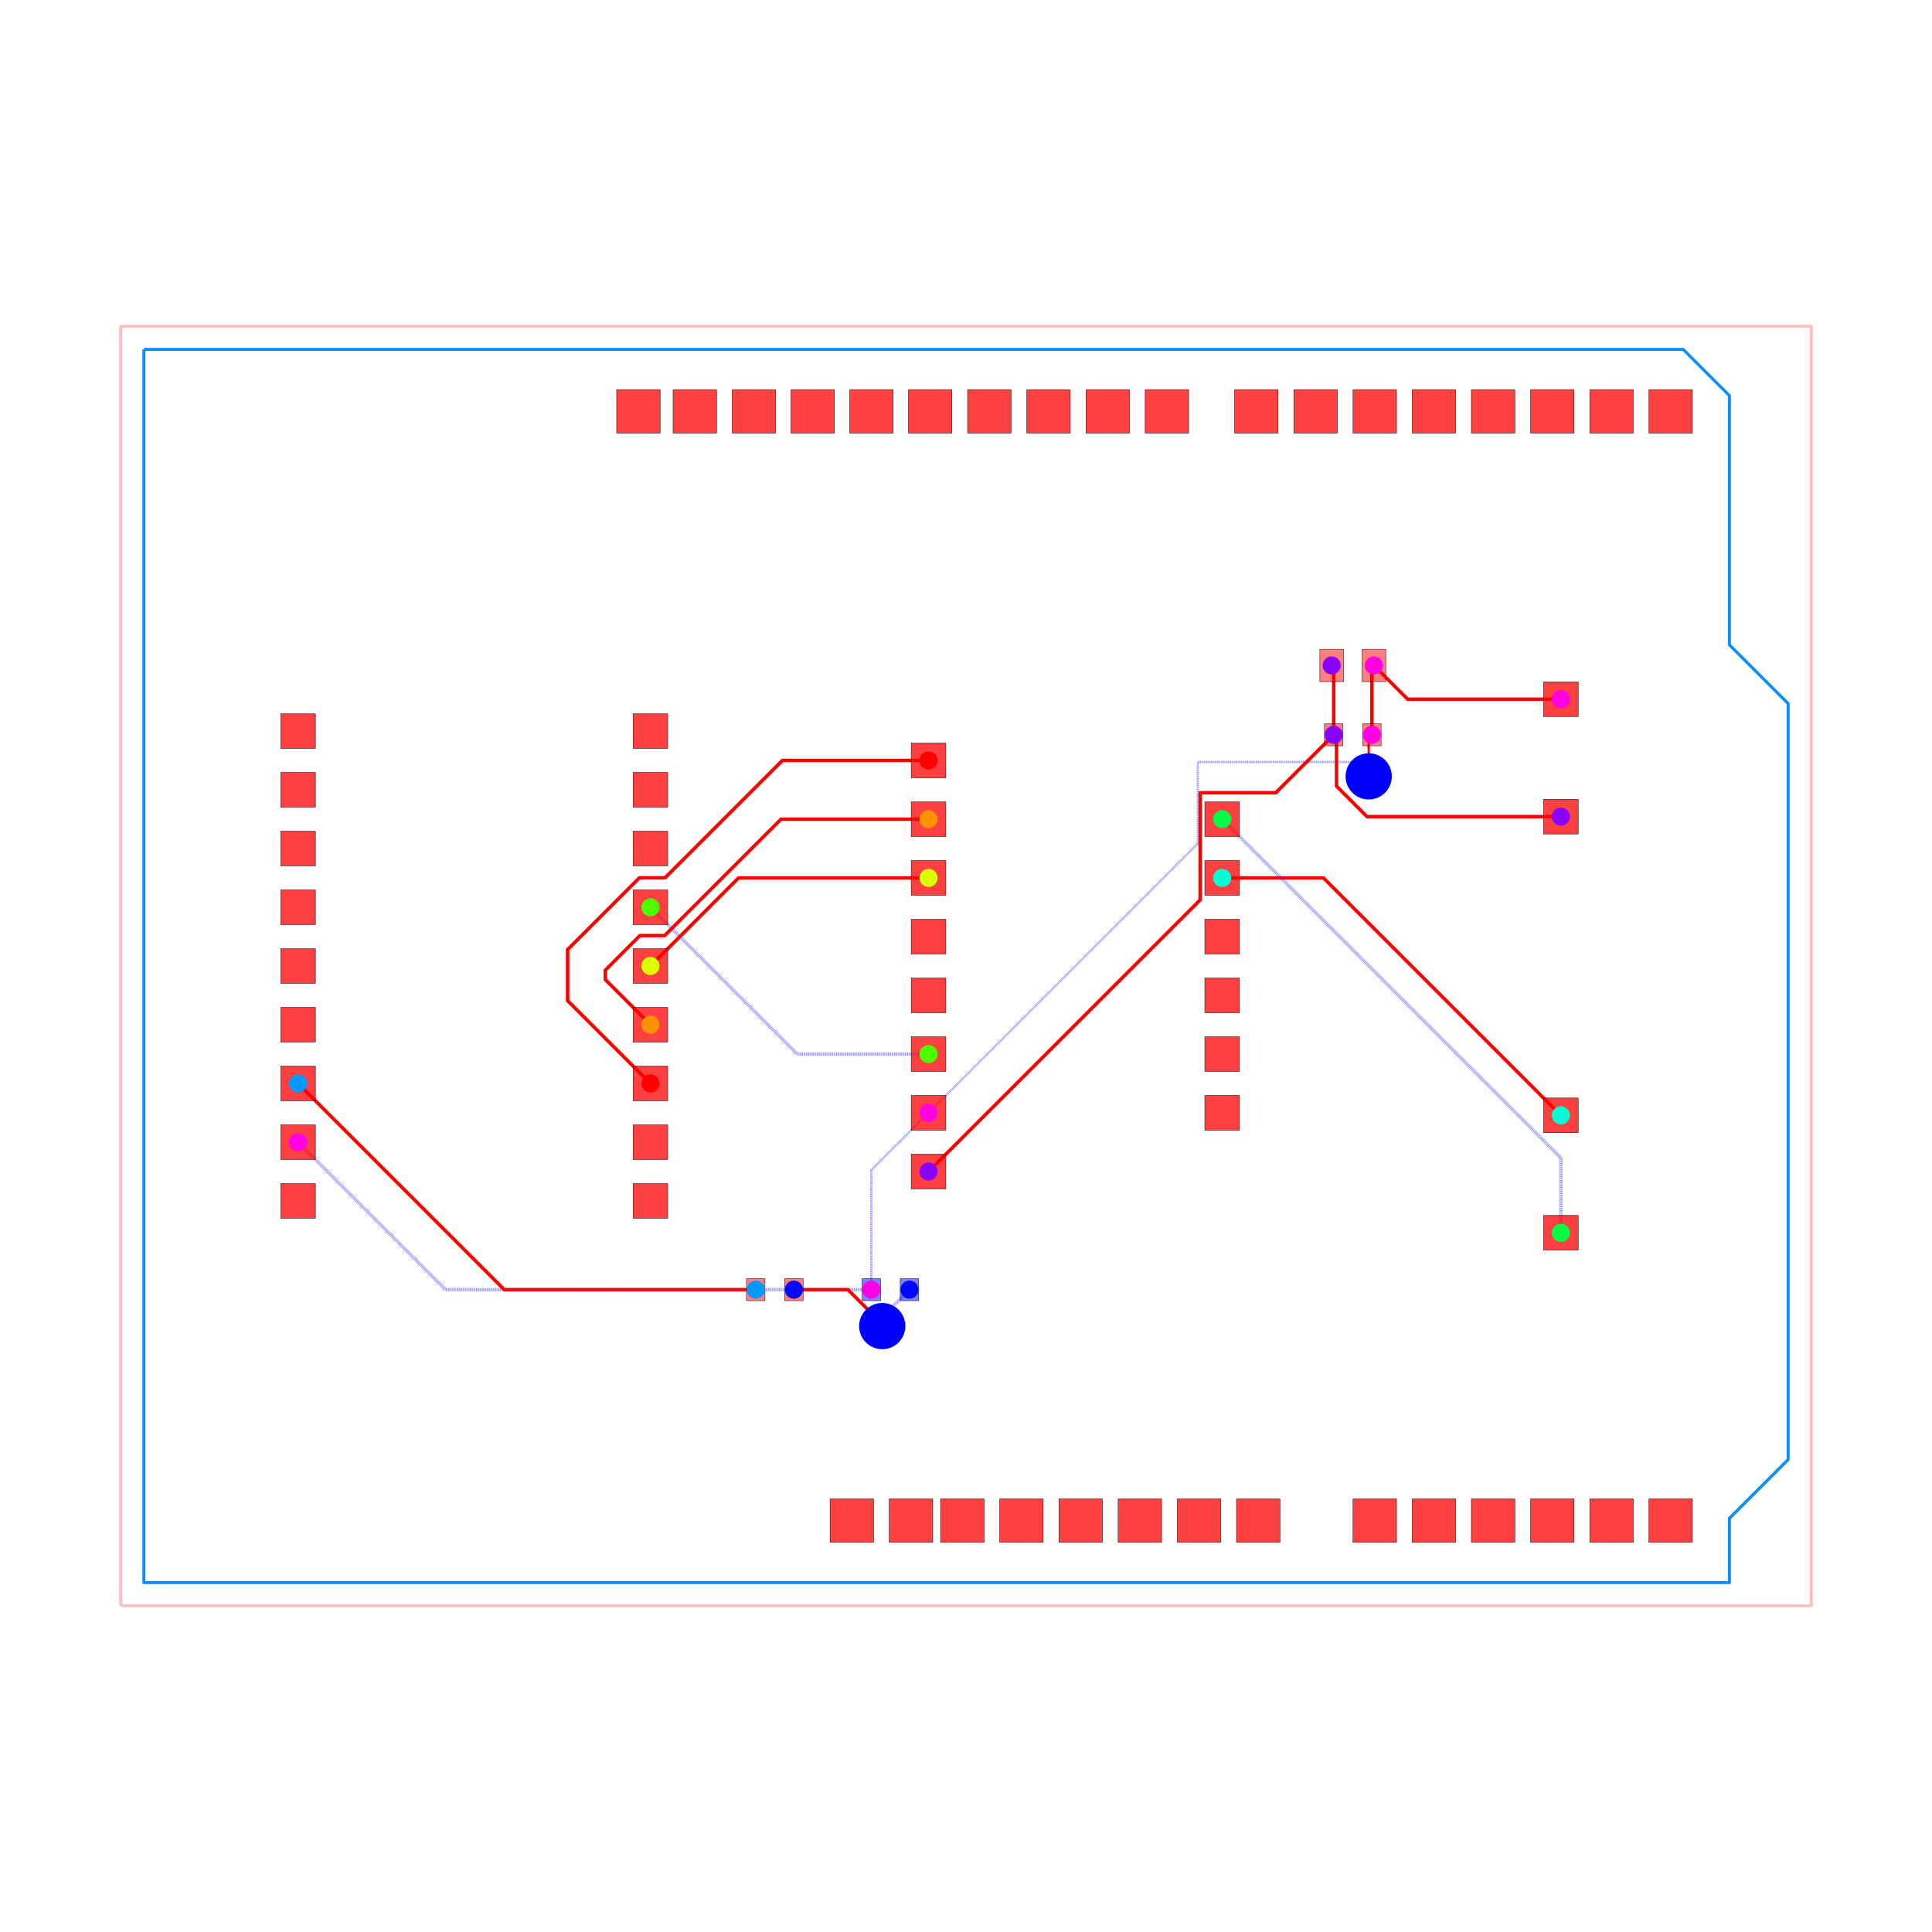
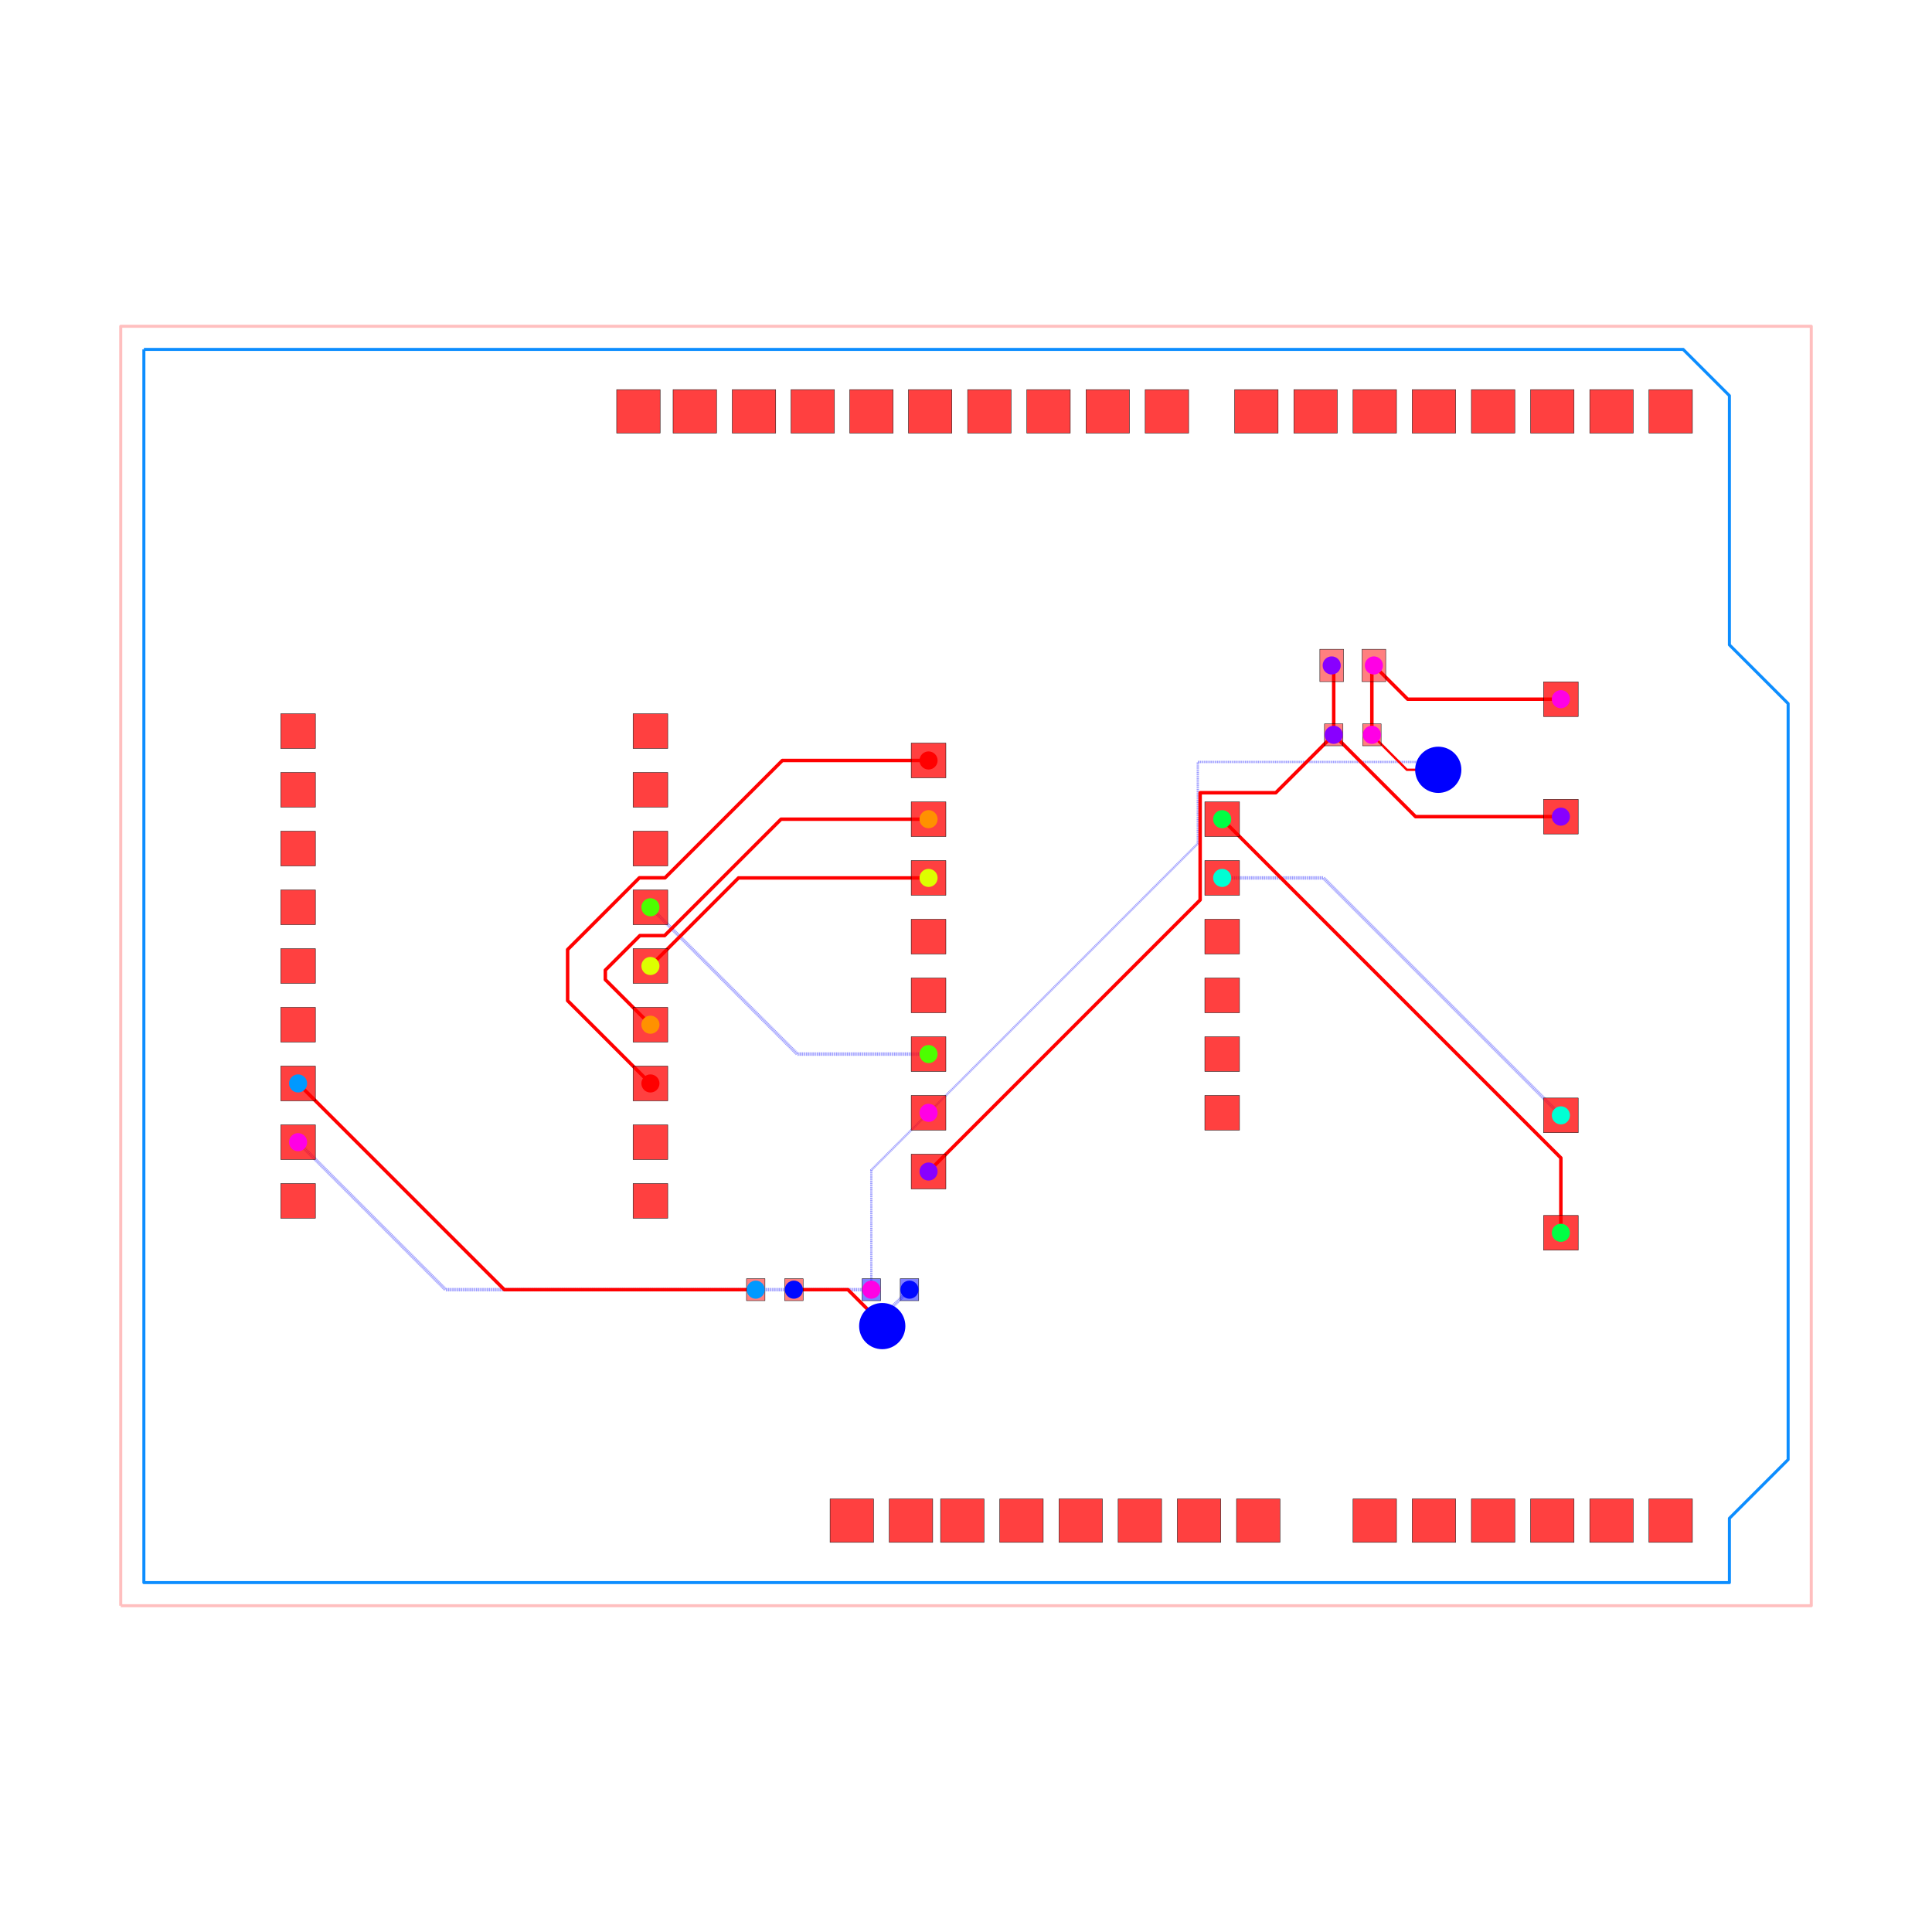
<svg xmlns="http://www.w3.org/2000/svg" width="640" height="640" viewBox="0 0 640 640">
  <rect width="100%" height="100%" fill="white" />
  <g>
    <polyline data-points="-35.29,-27.67 37.83,-27.67 37.83,27.67 -35.29,27.67 -35.29,-27.67" data-type="line" data-label="" points="40,531.915 600,531.915 600,108.085 40,108.085 40,531.915" fill="none" stroke="rgba(255,0,0,0.25)" stroke-linejoin="round" stroke-width="1px" />
  </g>
  <g>
    <polyline data-points="-34.29,26.67 32.29,26.67 34.29,24.67 34.29,13.89 36.83,11.35 36.83,-21.35 34.29,-23.89 34.29,-26.67 -34.29,-26.67 -34.29,26.67" data-type="line" data-label="" points="47.659,115.744 557.571,115.744 572.888,131.061 572.888,213.621 592.341,233.074 592.341,483.512 572.888,502.965 572.888,524.256 47.659,524.256 47.659,115.744" fill="none" stroke="rgba(0, 136, 255, 0.95)" stroke-linejoin="round" stroke-width="1px" />
  </g>
  <g>
    <polyline data-points="18.825,10 18.825,12.911999999999999 18.9125,13" data-type="line" data-label="" points="454.447,243.414 454.447,221.112 455.118,220.438" fill="none" stroke="red" stroke-linejoin="round" stroke-width="1.149" />
  </g>
  <g>
    <polyline data-points="-0.35000000000000003,-6.3500000000000005 -2.825,-8.825000000000001 -2.825,-14" data-type="line" data-label="" points="307.593,368.632 288.638,387.588 288.638,427.221" fill="none" stroke="rgba(0,0,255,0.5)" stroke-linejoin="round" stroke-width="0.766" stroke-dasharray="0.2 0.2" />
  </g>
  <g>
    <polyline data-points="27,11.54 20.373,11.54 18.9125,13" data-type="line" data-label="" points="517.057,231.619 466.303,231.619 455.118,220.438" fill="none" stroke="red" stroke-linejoin="round" stroke-width="1.149" />
  </g>
  <g>
-     <polyline data-points="-0.35000000000000003,-6.3500000000000005 11.29631704107619,5.296317041076189 11.29631704107619,8.82583819197746 18.12268457017651,8.82583819197746 18.575167814565013,8.373354947588957 18.575167814565013,8.314135499709298 18.688129111529182,8.201174202745129" data-type="line" data-label="" points="307.593,368.632 396.788,279.437 396.788,252.406 449.069,252.406 452.534,255.871 452.534,256.325 453.399,257.19" fill="none" stroke="rgba(0,0,255,0.5)" stroke-linejoin="round" stroke-width="0.766" stroke-dasharray="0.2 0.2" />
-   </g>
-   <g>
-     <polyline data-points="18.688129111529182,8.201174202745129 18.688129111529182,9.863129111529183 18.825,10" data-type="line" data-label="" points="453.399,257.19 453.399,244.462 454.447,243.414" fill="none" stroke="red" stroke-linejoin="round" stroke-width="0.766" />
+     <polyline data-points="-0.35000000000000003,-6.3500000000000005 11.29631704107619,5.296317041076189 11.29631704107619,8.82583819197746 21.358628980155842,8.82583819197746 21.644269339656752,8.540197832476553 21.644269339656752,8.538730660343248 21.697,8.486" data-type="line" data-label="" points="307.593,368.632 396.788,279.437 396.788,252.406 473.852,252.406 476.039,254.594 476.039,254.605 476.443,255.009" fill="none" stroke="rgba(0,0,255,0.5)" stroke-linejoin="round" stroke-width="0.766" stroke-dasharray="0.2 0.2" />
+   </g>
+   <g>
+     <polyline data-points="21.697,8.486 20.339,8.486 18.825,10" data-type="line" data-label="" points="476.443,255.009 466.043,255.009 454.447,243.414" fill="none" stroke="red" stroke-linejoin="round" stroke-width="0.766" />
  </g>
  <g>
    <polyline data-points="-27.62,-7.62 -21.240000000000002,-14 -2.825,-14" data-type="line" data-label="" points="98.742,378.359 147.604,427.221 288.638,427.221" fill="none" stroke="rgba(0,0,255,0.5)" stroke-linejoin="round" stroke-width="1.149" stroke-dasharray="0.2 0.2" />
  </g>
  <g>
    <polyline data-points="17.175,10 17.175,12.913 17.0875,13" data-type="line" data-label="" points="441.811,243.414 441.811,221.104 441.141,220.438" fill="none" stroke="red" stroke-linejoin="round" stroke-width="1.149" />
  </g>
  <g>
-     <polyline data-points="27,6.46 18.61386673785011,6.46 17.295982607481207,7.777884130368903 17.295982607481207,9.879017392518794 17.175,10" data-type="line" data-label="" points="517.057,270.525 452.83,270.525 442.737,260.432 442.737,244.34 441.811,243.414" fill="none" stroke="red" stroke-linejoin="round" stroke-width="1.149" />
+     <polyline data-points="27,6.46 20.715,6.46 17.175,10" data-type="line" data-label="" points="517.057,270.525 468.922,270.525 441.811,243.414" fill="none" stroke="red" stroke-linejoin="round" stroke-width="1.149" />
  </g>
  <g>
    <polyline data-points="-0.3500000000000002,-8.89 11.397330889702054,2.8573308897020535 11.397330889702054,7.493997351302456 14.668997351302457,7.493997351302456 17.175,10" data-type="line" data-label="" points="307.593,388.085 397.562,298.117 397.562,262.606 422.618,262.606 441.811,243.414" fill="none" stroke="red" stroke-linejoin="round" stroke-width="1.149" />
  </g>
  <g>
    <polyline data-points="-6.175,-14 -3.8368750910183618,-14 -2.419418464622588,-15.417456626395774 -2.419418464622588,-15.508581535377411 -2.353,-15.575" data-type="line" data-label="" points="262.981,427.221 280.888,427.221 291.744,438.077 291.744,438.775 292.253,439.283" fill="none" stroke="red" stroke-linejoin="round" stroke-width="1.149" />
  </g>
  <g>
    <polyline data-points="-2.353,-15.575 -2.353,-15.178 -1.175,-14" data-type="line" data-label="" points="292.253,439.283 292.253,436.243 301.275,427.221" fill="none" stroke="rgba(0,0,255,0.5)" stroke-linejoin="round" stroke-width="1.149" stroke-dasharray="0.2 0.2" />
  </g>
  <g>
    <polyline data-points="-27.62,-5.08 -18.700000000000003,-14 -7.825,-14" data-type="line" data-label="" points="98.742,358.906 167.057,427.221 250.345,427.221" fill="none" stroke="red" stroke-linejoin="round" stroke-width="1.149" />
  </g>
  <g>
-     <polyline data-points="12.35,3.8100000000000005 16.73,3.8100000000000005 27,-6.46" data-type="line" data-label="" points="404.858,290.821 438.403,290.821 517.057,369.475" fill="none" stroke="red" stroke-linejoin="round" stroke-width="1.149" />
-   </g>
-   <g>
-     <polyline data-points="12.35,6.35 27,-8.3 27,-11.54" data-type="line" data-label="" points="404.858,271.368 517.057,383.567 517.057,408.381" fill="none" stroke="rgba(0,0,255,0.5)" stroke-linejoin="round" stroke-width="1.149" stroke-dasharray="0.2 0.2" />
+     <polyline data-points="12.35,3.8100000000000005 16.73,3.8100000000000005 27,-6.46" data-type="line" data-label="" points="404.858,290.821 438.403,290.821 517.057,369.475" fill="none" stroke="rgba(0,0,255,0.5)" stroke-linejoin="round" stroke-width="1.149" stroke-dasharray="0.2 0.2" />
+   </g>
+   <g>
+     <polyline data-points="12.35,6.35 27,-8.3 27,-11.54" data-type="line" data-label="" points="404.858,271.368 517.057,383.567 517.057,408.381" fill="none" stroke="red" stroke-linejoin="round" stroke-width="1.149" />
  </g>
  <g>
    <polyline data-points="-0.34999999999999987,-3.8100000000000005 -6.03,-3.8100000000000005 -12.379999999999999,2.539999999999999" data-type="line" data-label="" points="307.593,349.179 264.092,349.179 215.46,300.547" fill="none" stroke="rgba(0,0,255,0.5)" stroke-linejoin="round" stroke-width="1.149" stroke-dasharray="0.2 0.2" />
  </g>
  <g>
    <polyline data-points="-0.3499999999999994,3.8099999999999987 -8.570000000000002,3.8099999999999987 -12.379999999999999,0" data-type="line" data-label="" points="307.593,290.821 244.639,290.821 215.46,320" fill="none" stroke="red" stroke-linejoin="round" stroke-width="1.149" />
  </g>
  <g>
    <polyline data-points="-0.34999999999999926,6.35 -6.730413384288148,6.35 -11.764651285806952,1.315762098481196 -12.835405160314497,1.315762098481196 -14.330476349478795,-0.17930909068310225 -14.330476349478795,-0.5895236505212056 -12.379999999999999,-2.54" data-type="line" data-label="" points="307.593,271.368 258.728,271.368 220.172,309.923 211.972,309.923 200.522,321.373 200.522,324.515 215.46,339.453" fill="none" stroke="red" stroke-linejoin="round" stroke-width="1.149" />
  </g>
  <g>
    <polyline data-points="-0.3499999999999991,8.89 -6.672767898110303,8.89 -11.747766746441322,3.815001151668982 -12.857473658908166,3.815001151668982 -15.961528662226616,0.7109461483505308 -15.961528662226616,-1.4984713377733847 -12.379999999999999,-5.08" data-type="line" data-label="" points="307.593,251.915 259.169,251.915 220.302,290.782 211.803,290.782 188.03,314.555 188.03,331.476 215.46,358.906" fill="none" stroke="red" stroke-linejoin="round" stroke-width="1.149" />
  </g>
  <g>
    <rect data-type="rect" data-label="top source_net_0" data-x="17.0875" data-y="13" x="437.216" y="215.077" width="7.85" height="10.722" fill="rgba(255,0,0,0.5)" stroke="black" stroke-width="0.131" />
  </g>
  <g>
    <rect data-type="rect" data-label="top source_net_1" data-x="18.9125" data-y="13" x="451.193" y="215.077" width="7.85" height="10.722" fill="rgba(255,0,0,0.5)" stroke="black" stroke-width="0.131" />
  </g>
  <g>
    <rect data-type="rect" data-label="top source_net_0" data-x="17.175" data-y="10" x="438.747" y="239.776" width="6.127" height="7.276" fill="rgba(255,0,0,0.5)" stroke="black" stroke-width="0.131" />
  </g>
  <g>
    <rect data-type="rect" data-label="top source_net_1" data-x="18.825" data-y="10" x="451.384" y="239.776" width="6.127" height="7.276" fill="rgba(255,0,0,0.5)" stroke="black" stroke-width="0.131" />
  </g>
  <g>
    <rect data-type="rect" data-label="top source_trace_16" data-x="-7.825" data-y="-14" x="247.281" y="423.583" width="6.127" height="7.276" fill="rgba(255,0,0,0.5)" stroke="black" stroke-width="0.131" />
  </g>
  <g>
    <rect data-type="rect" data-label="top source_trace_17" data-x="-6.175" data-y="-14" x="259.918" y="423.583" width="6.127" height="7.276" fill="rgba(255,0,0,0.5)" stroke="black" stroke-width="0.131" />
  </g>
  <g>
    <rect data-type="rect" data-label="bottom source_trace_17" data-x="-1.175" data-y="-14" x="298.211" y="423.583" width="6.127" height="7.276" fill="rgba(0,0,255,0.5)" stroke="black" stroke-width="0.131" />
  </g>
  <g>
    <rect data-type="rect" data-label="bottom source_net_1" data-x="-2.825" data-y="-14" x="285.574" y="423.583" width="6.127" height="7.276" fill="rgba(0,0,255,0.5)" stroke="black" stroke-width="0.131" />
  </g>
  <g>
    <rect data-type="rect" data-label="top bottom" data-x="31.75" data-y="-23.99" x="546.236" y="496.532" width="14.398" height="14.398" fill="rgba(255,0,0,0.75)" stroke="black" stroke-width="0.131" />
  </g>
  <g>
    <rect data-type="rect" data-label="top bottom" data-x="29.19" data-y="-23.99" x="526.63" y="496.532" width="14.398" height="14.398" fill="rgba(255,0,0,0.75)" stroke="black" stroke-width="0.131" />
  </g>
  <g>
    <rect data-type="rect" data-label="top bottom" data-x="26.63" data-y="-23.99" x="507.024" y="496.532" width="14.398" height="14.398" fill="rgba(255,0,0,0.75)" stroke="black" stroke-width="0.131" />
  </g>
  <g>
    <rect data-type="rect" data-label="top bottom" data-x="24.07" data-y="-23.99" x="487.418" y="496.532" width="14.398" height="14.398" fill="rgba(255,0,0,0.75)" stroke="black" stroke-width="0.131" />
  </g>
  <g>
    <rect data-type="rect" data-label="top bottom" data-x="21.51" data-y="-23.99" x="467.812" y="496.532" width="14.398" height="14.398" fill="rgba(255,0,0,0.75)" stroke="black" stroke-width="0.131" />
  </g>
  <g>
    <rect data-type="rect" data-label="top bottom" data-x="18.95" data-y="-23.99" x="448.206" y="496.532" width="14.398" height="14.398" fill="rgba(255,0,0,0.75)" stroke="black" stroke-width="0.131" />
  </g>
  <g>
    <rect data-type="rect" data-label="top bottom" data-x="13.91" data-y="-23.99" x="409.606" y="496.532" width="14.398" height="14.398" fill="rgba(255,0,0,0.75)" stroke="black" stroke-width="0.131" />
  </g>
  <g>
    <rect data-type="rect" data-label="top bottom" data-x="11.35" data-y="-23.99" x="390" y="496.532" width="14.398" height="14.398" fill="rgba(255,0,0,0.75)" stroke="black" stroke-width="0.131" />
  </g>
  <g>
    <rect data-type="rect" data-label="top bottom" data-x="8.79" data-y="-23.99" x="370.394" y="496.532" width="14.398" height="14.398" fill="rgba(255,0,0,0.75)" stroke="black" stroke-width="0.131" />
  </g>
  <g>
    <rect data-type="rect" data-label="top bottom" data-x="6.23" data-y="-23.99" x="350.788" y="496.532" width="14.398" height="14.398" fill="rgba(255,0,0,0.75)" stroke="black" stroke-width="0.131" />
  </g>
  <g>
    <rect data-type="rect" data-label="top bottom" data-x="3.67" data-y="-23.99" x="331.182" y="496.532" width="14.398" height="14.398" fill="rgba(255,0,0,0.75)" stroke="black" stroke-width="0.131" />
  </g>
  <g>
    <rect data-type="rect" data-label="top bottom" data-x="1.11" data-y="-23.99" x="311.575" y="496.532" width="14.398" height="14.398" fill="rgba(255,0,0,0.75)" stroke="black" stroke-width="0.131" />
  </g>
  <g>
    <rect data-type="rect" data-label="top bottom" data-x="-1.11" data-y="-23.99" x="294.573" y="496.532" width="14.398" height="14.398" fill="rgba(255,0,0,0.75)" stroke="black" stroke-width="0.131" />
  </g>
  <g>
    <rect data-type="rect" data-label="top bottom" data-x="-3.67" data-y="-23.99" x="274.967" y="496.532" width="14.398" height="14.398" fill="rgba(255,0,0,0.75)" stroke="black" stroke-width="0.131" />
  </g>
  <g>
    <rect data-type="rect" data-label="top bottom" data-x="31.75" data-y="23.99" x="546.236" y="129.07" width="14.398" height="14.398" fill="rgba(255,0,0,0.75)" stroke="black" stroke-width="0.131" />
  </g>
  <g>
    <rect data-type="rect" data-label="top bottom" data-x="29.19" data-y="23.99" x="526.63" y="129.07" width="14.398" height="14.398" fill="rgba(255,0,0,0.75)" stroke="black" stroke-width="0.131" />
  </g>
  <g>
    <rect data-type="rect" data-label="top bottom" data-x="26.63" data-y="23.99" x="507.024" y="129.07" width="14.398" height="14.398" fill="rgba(255,0,0,0.75)" stroke="black" stroke-width="0.131" />
  </g>
  <g>
    <rect data-type="rect" data-label="top bottom" data-x="24.07" data-y="23.99" x="487.418" y="129.07" width="14.398" height="14.398" fill="rgba(255,0,0,0.75)" stroke="black" stroke-width="0.131" />
  </g>
  <g>
    <rect data-type="rect" data-label="top bottom" data-x="21.51" data-y="23.99" x="467.812" y="129.07" width="14.398" height="14.398" fill="rgba(255,0,0,0.75)" stroke="black" stroke-width="0.131" />
  </g>
  <g>
    <rect data-type="rect" data-label="top bottom" data-x="18.95" data-y="23.99" x="448.206" y="129.07" width="14.398" height="14.398" fill="rgba(255,0,0,0.75)" stroke="black" stroke-width="0.131" />
  </g>
  <g>
    <rect data-type="rect" data-label="top bottom" data-x="16.39" data-y="23.99" x="428.6" y="129.07" width="14.398" height="14.398" fill="rgba(255,0,0,0.75)" stroke="black" stroke-width="0.131" />
  </g>
  <g>
    <rect data-type="rect" data-label="top bottom" data-x="13.83" data-y="23.99" x="408.993" y="129.07" width="14.398" height="14.398" fill="rgba(255,0,0,0.75)" stroke="black" stroke-width="0.131" />
  </g>
  <g>
    <rect data-type="rect" data-label="top bottom" data-x="9.96" data-y="23.99" x="379.354" y="129.07" width="14.398" height="14.398" fill="rgba(255,0,0,0.75)" stroke="black" stroke-width="0.131" />
  </g>
  <g>
    <rect data-type="rect" data-label="top bottom" data-x="7.4" data-y="23.99" x="359.748" y="129.07" width="14.398" height="14.398" fill="rgba(255,0,0,0.75)" stroke="black" stroke-width="0.131" />
  </g>
  <g>
    <rect data-type="rect" data-label="top bottom" data-x="4.84" data-y="23.99" x="340.142" y="129.07" width="14.398" height="14.398" fill="rgba(255,0,0,0.75)" stroke="black" stroke-width="0.131" />
  </g>
  <g>
    <rect data-type="rect" data-label="top bottom" data-x="2.28" data-y="23.99" x="320.536" y="129.07" width="14.398" height="14.398" fill="rgba(255,0,0,0.75)" stroke="black" stroke-width="0.131" />
  </g>
  <g>
    <rect data-type="rect" data-label="top bottom" data-x="-0.28" data-y="23.99" x="300.93" y="129.07" width="14.398" height="14.398" fill="rgba(255,0,0,0.75)" stroke="black" stroke-width="0.131" />
  </g>
  <g>
    <rect data-type="rect" data-label="top bottom" data-x="-2.82" data-y="23.99" x="281.477" y="129.07" width="14.398" height="14.398" fill="rgba(255,0,0,0.75)" stroke="black" stroke-width="0.131" />
  </g>
  <g>
    <rect data-type="rect" data-label="top bottom" data-x="-5.36" data-y="23.99" x="262.024" y="129.07" width="14.398" height="14.398" fill="rgba(255,0,0,0.75)" stroke="black" stroke-width="0.131" />
  </g>
  <g>
    <rect data-type="rect" data-label="top bottom" data-x="-7.9" data-y="23.99" x="242.571" y="129.07" width="14.398" height="14.398" fill="rgba(255,0,0,0.75)" stroke="black" stroke-width="0.131" />
  </g>
  <g>
    <rect data-type="rect" data-label="top bottom" data-x="-10.46" data-y="23.99" x="222.965" y="129.07" width="14.398" height="14.398" fill="rgba(255,0,0,0.75)" stroke="black" stroke-width="0.131" />
  </g>
  <g>
    <rect data-type="rect" data-label="top bottom" data-x="-12.9" data-y="23.99" x="204.278" y="129.07" width="14.398" height="14.398" fill="rgba(255,0,0,0.75)" stroke="black" stroke-width="0.131" />
  </g>
  <g>
    <rect data-type="rect" data-label="top bottom" data-x="-27.62" data-y="-10.16" x="92.998" y="392.068" width="11.488" height="11.488" fill="rgba(255,0,0,0.75)" stroke="black" stroke-width="0.131" />
  </g>
  <g>
    <rect data-type="rect" data-label="top source_net_1 bottom source_net_1" data-x="-27.62" data-y="-7.62" x="92.998" y="372.615" width="11.488" height="11.488" fill="rgba(255,0,0,0.75)" stroke="black" stroke-width="0.131" />
  </g>
  <g>
    <rect data-type="rect" data-label="top source_trace_16 bottom source_trace_16" data-x="-27.62" data-y="-5.08" x="92.998" y="353.162" width="11.488" height="11.488" fill="rgba(255,0,0,0.75)" stroke="black" stroke-width="0.131" />
  </g>
  <g>
    <rect data-type="rect" data-label="top bottom" data-x="-27.62" data-y="-2.54" x="92.998" y="333.709" width="11.488" height="11.488" fill="rgba(255,0,0,0.75)" stroke="black" stroke-width="0.131" />
  </g>
  <g>
    <rect data-type="rect" data-label="top bottom" data-x="-27.62" data-y="0" x="92.998" y="314.256" width="11.488" height="11.488" fill="rgba(255,0,0,0.75)" stroke="black" stroke-width="0.131" />
  </g>
  <g>
    <rect data-type="rect" data-label="top bottom" data-x="-27.62" data-y="2.539999999999999" x="92.998" y="294.803" width="11.488" height="11.488" fill="rgba(255,0,0,0.75)" stroke="black" stroke-width="0.131" />
  </g>
  <g>
    <rect data-type="rect" data-label="top bottom" data-x="-27.62" data-y="5.08" x="92.998" y="275.35" width="11.488" height="11.488" fill="rgba(255,0,0,0.75)" stroke="black" stroke-width="0.131" />
  </g>
  <g>
    <rect data-type="rect" data-label="top bottom" data-x="-27.62" data-y="7.620000000000001" x="92.998" y="255.897" width="11.488" height="11.488" fill="rgba(255,0,0,0.75)" stroke="black" stroke-width="0.131" />
  </g>
  <g>
    <rect data-type="rect" data-label="top bottom" data-x="-27.62" data-y="10.16" x="92.998" y="236.444" width="11.488" height="11.488" fill="rgba(255,0,0,0.75)" stroke="black" stroke-width="0.131" />
  </g>
  <g>
    <rect data-type="rect" data-label="top bottom" data-x="-12.379999999999999" data-y="-10.16" x="209.716" y="392.068" width="11.488" height="11.488" fill="rgba(255,0,0,0.75)" stroke="black" stroke-width="0.131" />
  </g>
  <g>
    <rect data-type="rect" data-label="top bottom" data-x="-12.379999999999999" data-y="-7.62" x="209.716" y="372.615" width="11.488" height="11.488" fill="rgba(255,0,0,0.75)" stroke="black" stroke-width="0.131" />
  </g>
  <g>
    <rect data-type="rect" data-label="top source_trace_0 bottom source_trace_0" data-x="-12.379999999999999" data-y="-5.08" x="209.716" y="353.162" width="11.488" height="11.488" fill="rgba(255,0,0,0.75)" stroke="black" stroke-width="0.131" />
  </g>
  <g>
    <rect data-type="rect" data-label="top source_trace_1 bottom source_trace_1" data-x="-12.379999999999999" data-y="-2.54" x="209.716" y="333.709" width="11.488" height="11.488" fill="rgba(255,0,0,0.75)" stroke="black" stroke-width="0.131" />
  </g>
  <g>
    <rect data-type="rect" data-label="top source_trace_2 bottom source_trace_2" data-x="-12.379999999999999" data-y="0" x="209.716" y="314.256" width="11.488" height="11.488" fill="rgba(255,0,0,0.75)" stroke="black" stroke-width="0.131" />
  </g>
  <g>
    <rect data-type="rect" data-label="top source_trace_3 bottom source_trace_3" data-x="-12.379999999999999" data-y="2.539999999999999" x="209.716" y="294.803" width="11.488" height="11.488" fill="rgba(255,0,0,0.75)" stroke="black" stroke-width="0.131" />
  </g>
  <g>
    <rect data-type="rect" data-label="top bottom" data-x="-12.379999999999999" data-y="5.08" x="209.716" y="275.35" width="11.488" height="11.488" fill="rgba(255,0,0,0.75)" stroke="black" stroke-width="0.131" />
  </g>
  <g>
    <rect data-type="rect" data-label="top bottom" data-x="-12.379999999999999" data-y="7.620000000000001" x="209.716" y="255.897" width="11.488" height="11.488" fill="rgba(255,0,0,0.75)" stroke="black" stroke-width="0.131" />
  </g>
  <g>
    <rect data-type="rect" data-label="top bottom" data-x="-12.379999999999999" data-y="10.16" x="209.716" y="236.444" width="11.488" height="11.488" fill="rgba(255,0,0,0.75)" stroke="black" stroke-width="0.131" />
  </g>
  <g>
    <rect data-type="rect" data-label="top source_net_0 bottom source_net_0" data-x="-0.3500000000000002" data-y="-8.89" x="301.849" y="382.341" width="11.488" height="11.488" fill="rgba(255,0,0,0.75)" stroke="black" stroke-width="0.131" />
  </g>
  <g>
    <rect data-type="rect" data-label="top source_net_1 bottom source_net_1" data-x="-0.35000000000000003" data-y="-6.3500000000000005" x="301.849" y="362.888" width="11.488" height="11.488" fill="rgba(255,0,0,0.75)" stroke="black" stroke-width="0.131" />
  </g>
  <g>
    <rect data-type="rect" data-label="top source_trace_3 bottom source_trace_3" data-x="-0.34999999999999987" data-y="-3.8100000000000005" x="301.849" y="343.435" width="11.488" height="11.488" fill="rgba(255,0,0,0.75)" stroke="black" stroke-width="0.131" />
  </g>
  <g>
    <rect data-type="rect" data-label="top bottom" data-x="-0.3499999999999997" data-y="-1.2700000000000005" x="301.849" y="323.982" width="11.488" height="11.488" fill="rgba(255,0,0,0.75)" stroke="black" stroke-width="0.131" />
  </g>
  <g>
    <rect data-type="rect" data-label="top bottom" data-x="-0.3499999999999996" data-y="1.2699999999999996" x="301.849" y="304.53" width="11.488" height="11.488" fill="rgba(255,0,0,0.75)" stroke="black" stroke-width="0.131" />
  </g>
  <g>
    <rect data-type="rect" data-label="top source_trace_2 bottom source_trace_2" data-x="-0.3499999999999994" data-y="3.8099999999999987" x="301.849" y="285.077" width="11.488" height="11.488" fill="rgba(255,0,0,0.75)" stroke="black" stroke-width="0.131" />
  </g>
  <g>
    <rect data-type="rect" data-label="top source_trace_1 bottom source_trace_1" data-x="-0.34999999999999926" data-y="6.35" x="301.849" y="265.624" width="11.488" height="11.488" fill="rgba(255,0,0,0.75)" stroke="black" stroke-width="0.131" />
  </g>
  <g>
    <rect data-type="rect" data-label="top source_trace_0 bottom source_trace_0" data-x="-0.3499999999999991" data-y="8.89" x="301.849" y="246.171" width="11.488" height="11.488" fill="rgba(255,0,0,0.75)" stroke="black" stroke-width="0.131" />
  </g>
  <g>
    <rect data-type="rect" data-label="top bottom" data-x="12.35" data-y="-6.35" x="399.114" y="362.888" width="11.488" height="11.488" fill="rgba(255,0,0,0.75)" stroke="black" stroke-width="0.131" />
  </g>
  <g>
    <rect data-type="rect" data-label="top bottom" data-x="12.35" data-y="-3.8099999999999996" x="399.114" y="343.435" width="11.488" height="11.488" fill="rgba(255,0,0,0.75)" stroke="black" stroke-width="0.131" />
  </g>
  <g>
    <rect data-type="rect" data-label="top bottom" data-x="12.35" data-y="-1.2699999999999996" x="399.114" y="323.982" width="11.488" height="11.488" fill="rgba(255,0,0,0.75)" stroke="black" stroke-width="0.131" />
  </g>
  <g>
    <rect data-type="rect" data-label="top bottom" data-x="12.35" data-y="1.2700000000000005" x="399.114" y="304.53" width="11.488" height="11.488" fill="rgba(255,0,0,0.75)" stroke="black" stroke-width="0.131" />
  </g>
  <g>
    <rect data-type="rect" data-label="top source_trace_15 bottom source_trace_15" data-x="12.35" data-y="3.8100000000000005" x="399.114" y="285.077" width="11.488" height="11.488" fill="rgba(255,0,0,0.75)" stroke="black" stroke-width="0.131" />
  </g>
  <g>
    <rect data-type="rect" data-label="top source_trace_14 bottom source_trace_14" data-x="12.35" data-y="6.35" x="399.114" y="265.624" width="11.488" height="11.488" fill="rgba(255,0,0,0.75)" stroke="black" stroke-width="0.131" />
  </g>
  <g>
    <rect data-type="rect" data-label="top source_net_0 bottom source_net_0" data-x="27" data-y="6.46" x="511.313" y="264.781" width="11.488" height="11.488" fill="rgba(255,0,0,0.75)" stroke="black" stroke-width="0.131" />
  </g>
  <g>
    <rect data-type="rect" data-label="top source_net_1 bottom source_net_1" data-x="27" data-y="11.54" x="511.313" y="225.875" width="11.488" height="11.488" fill="rgba(255,0,0,0.75)" stroke="black" stroke-width="0.131" />
  </g>
  <g>
    <rect data-type="rect" data-label="top source_trace_14 bottom source_trace_14" data-x="27" data-y="-11.54" x="511.313" y="402.637" width="11.488" height="11.488" fill="rgba(255,0,0,0.75)" stroke="black" stroke-width="0.131" />
  </g>
  <g>
    <rect data-type="rect" data-label="top source_trace_15 bottom source_trace_15" data-x="27" data-y="-6.46" x="511.313" y="363.731" width="11.488" height="11.488" fill="rgba(255,0,0,0.75)" stroke="black" stroke-width="0.131" />
  </g>
-   <circle data-type="circle" data-label="" data-x="18.688129111529182" data-y="8.201174202745129" cx="453.399" cy="257.19" r="7.659" fill="blue" stroke="none" stroke-width="0.131" />
+   <circle data-type="circle" data-label="" data-x="21.697" data-y="8.486" cx="476.443" cy="255.009" r="7.659" fill="blue" stroke="none" stroke-width="0.131" />
  <circle data-type="circle" data-label="" data-x="-2.353" data-y="-15.575" cx="292.253" cy="439.283" r="7.659" fill="blue" stroke="none" stroke-width="0.131" />
  <g>
    <circle data-type="point" data-label="source_trace_0 source_trace_0 top" data-x="-12.379999999999999" data-y="-5.08" cx="215.46" cy="358.906" r="3" fill="hsl(0, 100%, 50%)" />
  </g>
  <g>
    <circle data-type="point" data-label="source_trace_0 source_trace_0 top" data-x="-0.3499999999999991" data-y="8.89" cx="307.593" cy="251.915" r="3" fill="hsl(0, 100%, 50%)" />
  </g>
  <g>
    <circle data-type="point" data-label="source_trace_1 source_trace_1 top" data-x="-12.379999999999999" data-y="-2.54" cx="215.46" cy="339.453" r="3" fill="hsl(34, 100%, 50%)" />
  </g>
  <g>
    <circle data-type="point" data-label="source_trace_1 source_trace_1 top" data-x="-0.34999999999999926" data-y="6.35" cx="307.593" cy="271.368" r="3" fill="hsl(34, 100%, 50%)" />
  </g>
  <g>
    <circle data-type="point" data-label="source_trace_2 source_trace_2 top" data-x="-12.379999999999999" data-y="0" cx="215.46" cy="320" r="3" fill="hsl(68, 100%, 50%)" />
  </g>
  <g>
    <circle data-type="point" data-label="source_trace_2 source_trace_2 top" data-x="-0.3499999999999994" data-y="3.8099999999999987" cx="307.593" cy="290.821" r="3" fill="hsl(68, 100%, 50%)" />
  </g>
  <g>
    <circle data-type="point" data-label="source_trace_3 source_trace_3 top" data-x="-12.379999999999999" data-y="2.539999999999999" cx="215.46" cy="300.547" r="3" fill="hsl(102, 100%, 50%)" />
  </g>
  <g>
    <circle data-type="point" data-label="source_trace_3 source_trace_3 top" data-x="-0.34999999999999987" data-y="-3.8100000000000005" cx="307.593" cy="349.179" r="3" fill="hsl(102, 100%, 50%)" />
  </g>
  <g>
    <circle data-type="point" data-label="source_trace_14 source_trace_14 top" data-x="27" data-y="-11.54" cx="517.057" cy="408.381" r="3" fill="hsl(136, 100%, 50%)" />
  </g>
  <g>
    <circle data-type="point" data-label="source_trace_14 source_trace_14 top" data-x="12.35" data-y="6.35" cx="404.858" cy="271.368" r="3" fill="hsl(136, 100%, 50%)" />
  </g>
  <g>
    <circle data-type="point" data-label="source_trace_15 source_trace_15 top" data-x="27" data-y="-6.46" cx="517.057" cy="369.475" r="3" fill="hsl(170, 100%, 50%)" />
  </g>
  <g>
    <circle data-type="point" data-label="source_trace_15 source_trace_15 top" data-x="12.35" data-y="3.8100000000000005" cx="404.858" cy="290.821" r="3" fill="hsl(170, 100%, 50%)" />
  </g>
  <g>
    <circle data-type="point" data-label="source_trace_16 source_trace_16 top" data-x="-27.62" data-y="-5.08" cx="98.742" cy="358.906" r="3" fill="hsl(204, 100%, 50%)" />
  </g>
  <g>
    <circle data-type="point" data-label="source_trace_16 source_trace_16 top" data-x="-7.825" data-y="-14" cx="250.345" cy="427.221" r="3" fill="hsl(204, 100%, 50%)" />
  </g>
  <g>
    <circle data-type="point" data-label="source_trace_17 source_trace_17 top" data-x="-6.175" data-y="-14" cx="262.981" cy="427.221" r="3" fill="hsl(238, 100%, 50%)" />
  </g>
  <g>
    <circle data-type="point" data-label="source_trace_17 source_trace_17 bottom" data-x="-1.175" data-y="-14" cx="301.275" cy="427.221" r="3" fill="hsl(238, 100%, 50%)" />
  </g>
  <g>
    <circle data-type="point" data-label="source_net_0 source_net_0 top" data-x="27" data-y="6.46" cx="517.057" cy="270.525" r="3" fill="hsl(272, 100%, 50%)" />
  </g>
  <g>
    <circle data-type="point" data-label="source_net_0 source_net_0 top" data-x="-0.3500000000000002" data-y="-8.89" cx="307.593" cy="388.085" r="3" fill="hsl(272, 100%, 50%)" />
  </g>
  <g>
    <circle data-type="point" data-label="source_net_0 source_net_0 top" data-x="17.0875" data-y="13" cx="441.141" cy="220.438" r="3" fill="hsl(272, 100%, 50%)" />
  </g>
  <g>
    <circle data-type="point" data-label="source_net_0 source_net_0 top" data-x="17.175" data-y="10" cx="441.811" cy="243.414" r="3" fill="hsl(272, 100%, 50%)" />
  </g>
  <g>
    <circle data-type="point" data-label="source_net_1 source_net_1 top" data-x="-27.62" data-y="-7.62" cx="98.742" cy="378.359" r="3" fill="hsl(306, 100%, 50%)" />
  </g>
  <g>
    <circle data-type="point" data-label="source_net_1 source_net_1 top" data-x="-0.35000000000000003" data-y="-6.3500000000000005" cx="307.593" cy="368.632" r="3" fill="hsl(306, 100%, 50%)" />
  </g>
  <g>
    <circle data-type="point" data-label="source_net_1 source_net_1 top" data-x="27" data-y="11.54" cx="517.057" cy="231.619" r="3" fill="hsl(306, 100%, 50%)" />
  </g>
  <g>
    <circle data-type="point" data-label="source_net_1 source_net_1 top" data-x="18.9125" data-y="13" cx="455.118" cy="220.438" r="3" fill="hsl(306, 100%, 50%)" />
  </g>
  <g>
    <circle data-type="point" data-label="source_net_1 source_net_1 top" data-x="18.825" data-y="10" cx="454.447" cy="243.414" r="3" fill="hsl(306, 100%, 50%)" />
  </g>
  <g>
    <circle data-type="point" data-label="source_net_1 source_net_1 bottom" data-x="-2.825" data-y="-14" cx="288.638" cy="427.221" r="3" fill="hsl(306, 100%, 50%)" />
  </g>
  <g id="crosshair" style="display: none">
    <line id="crosshair-h" y1="0" y2="640" stroke="#666" stroke-width="0.5" />
    <line id="crosshair-v" x1="0" x2="640" stroke="#666" stroke-width="0.5" />
    <text id="coordinates" font-family="monospace" font-size="12" fill="#666" />
  </g>
</svg>
